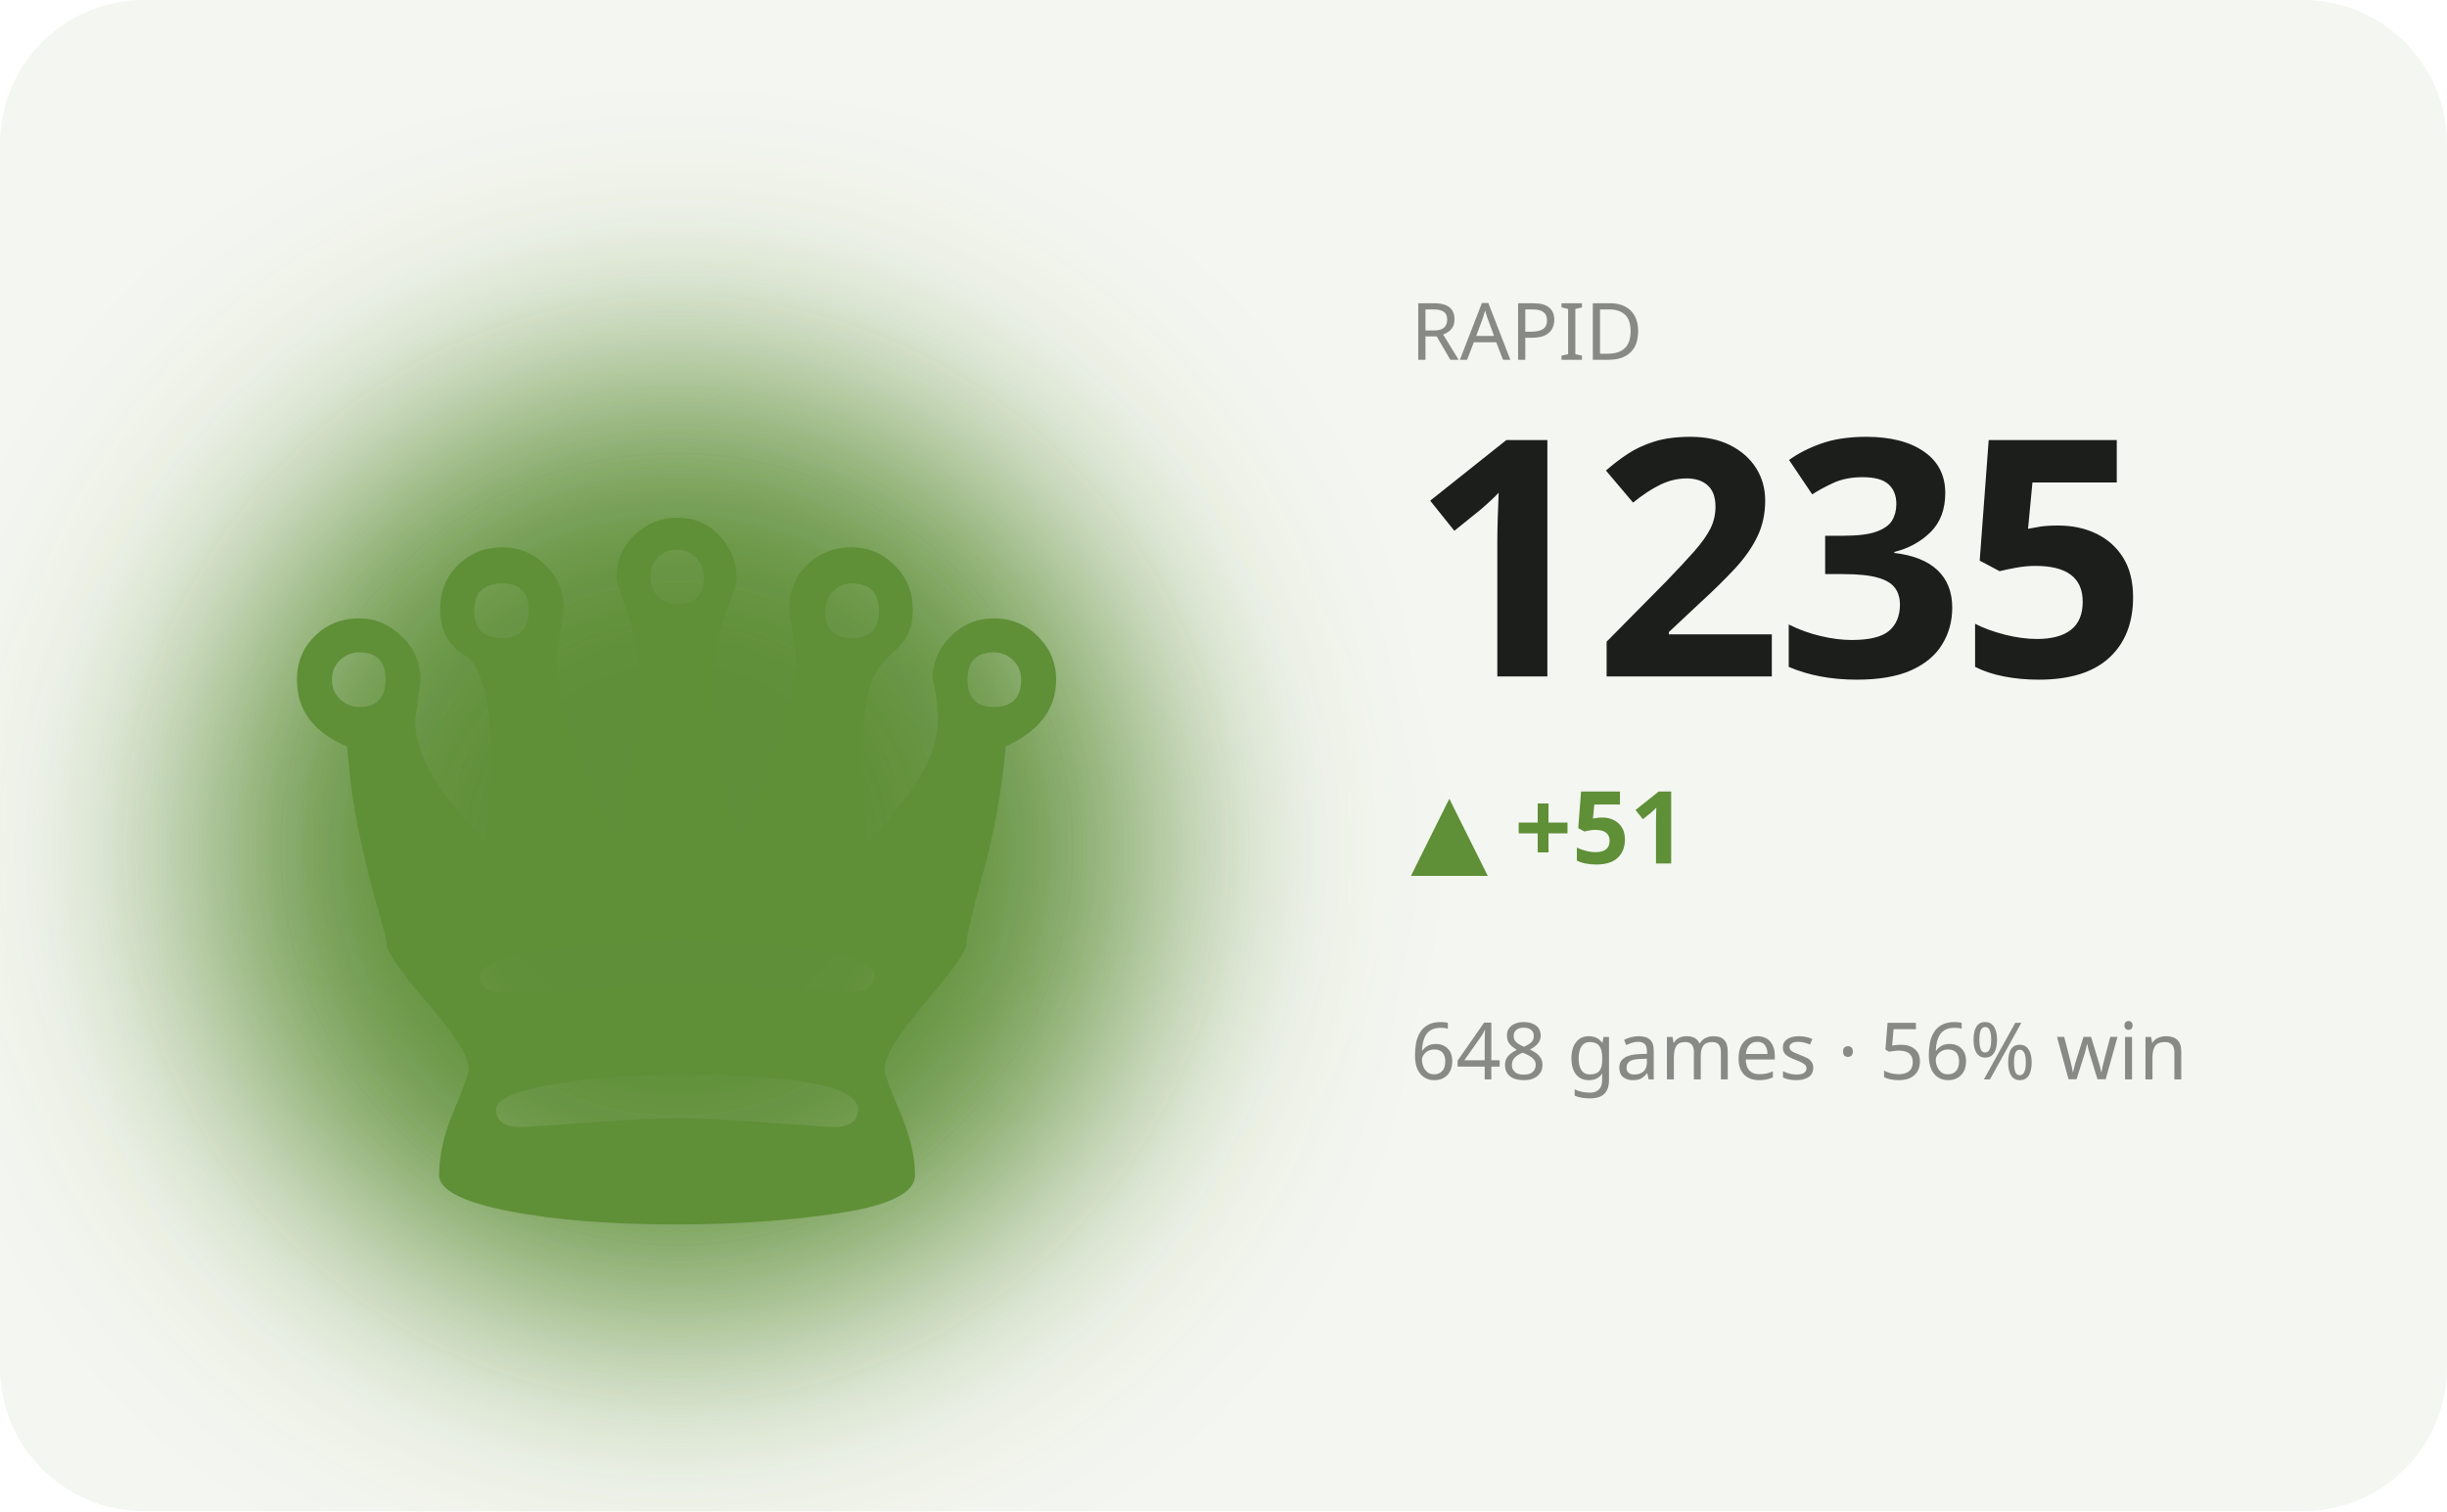
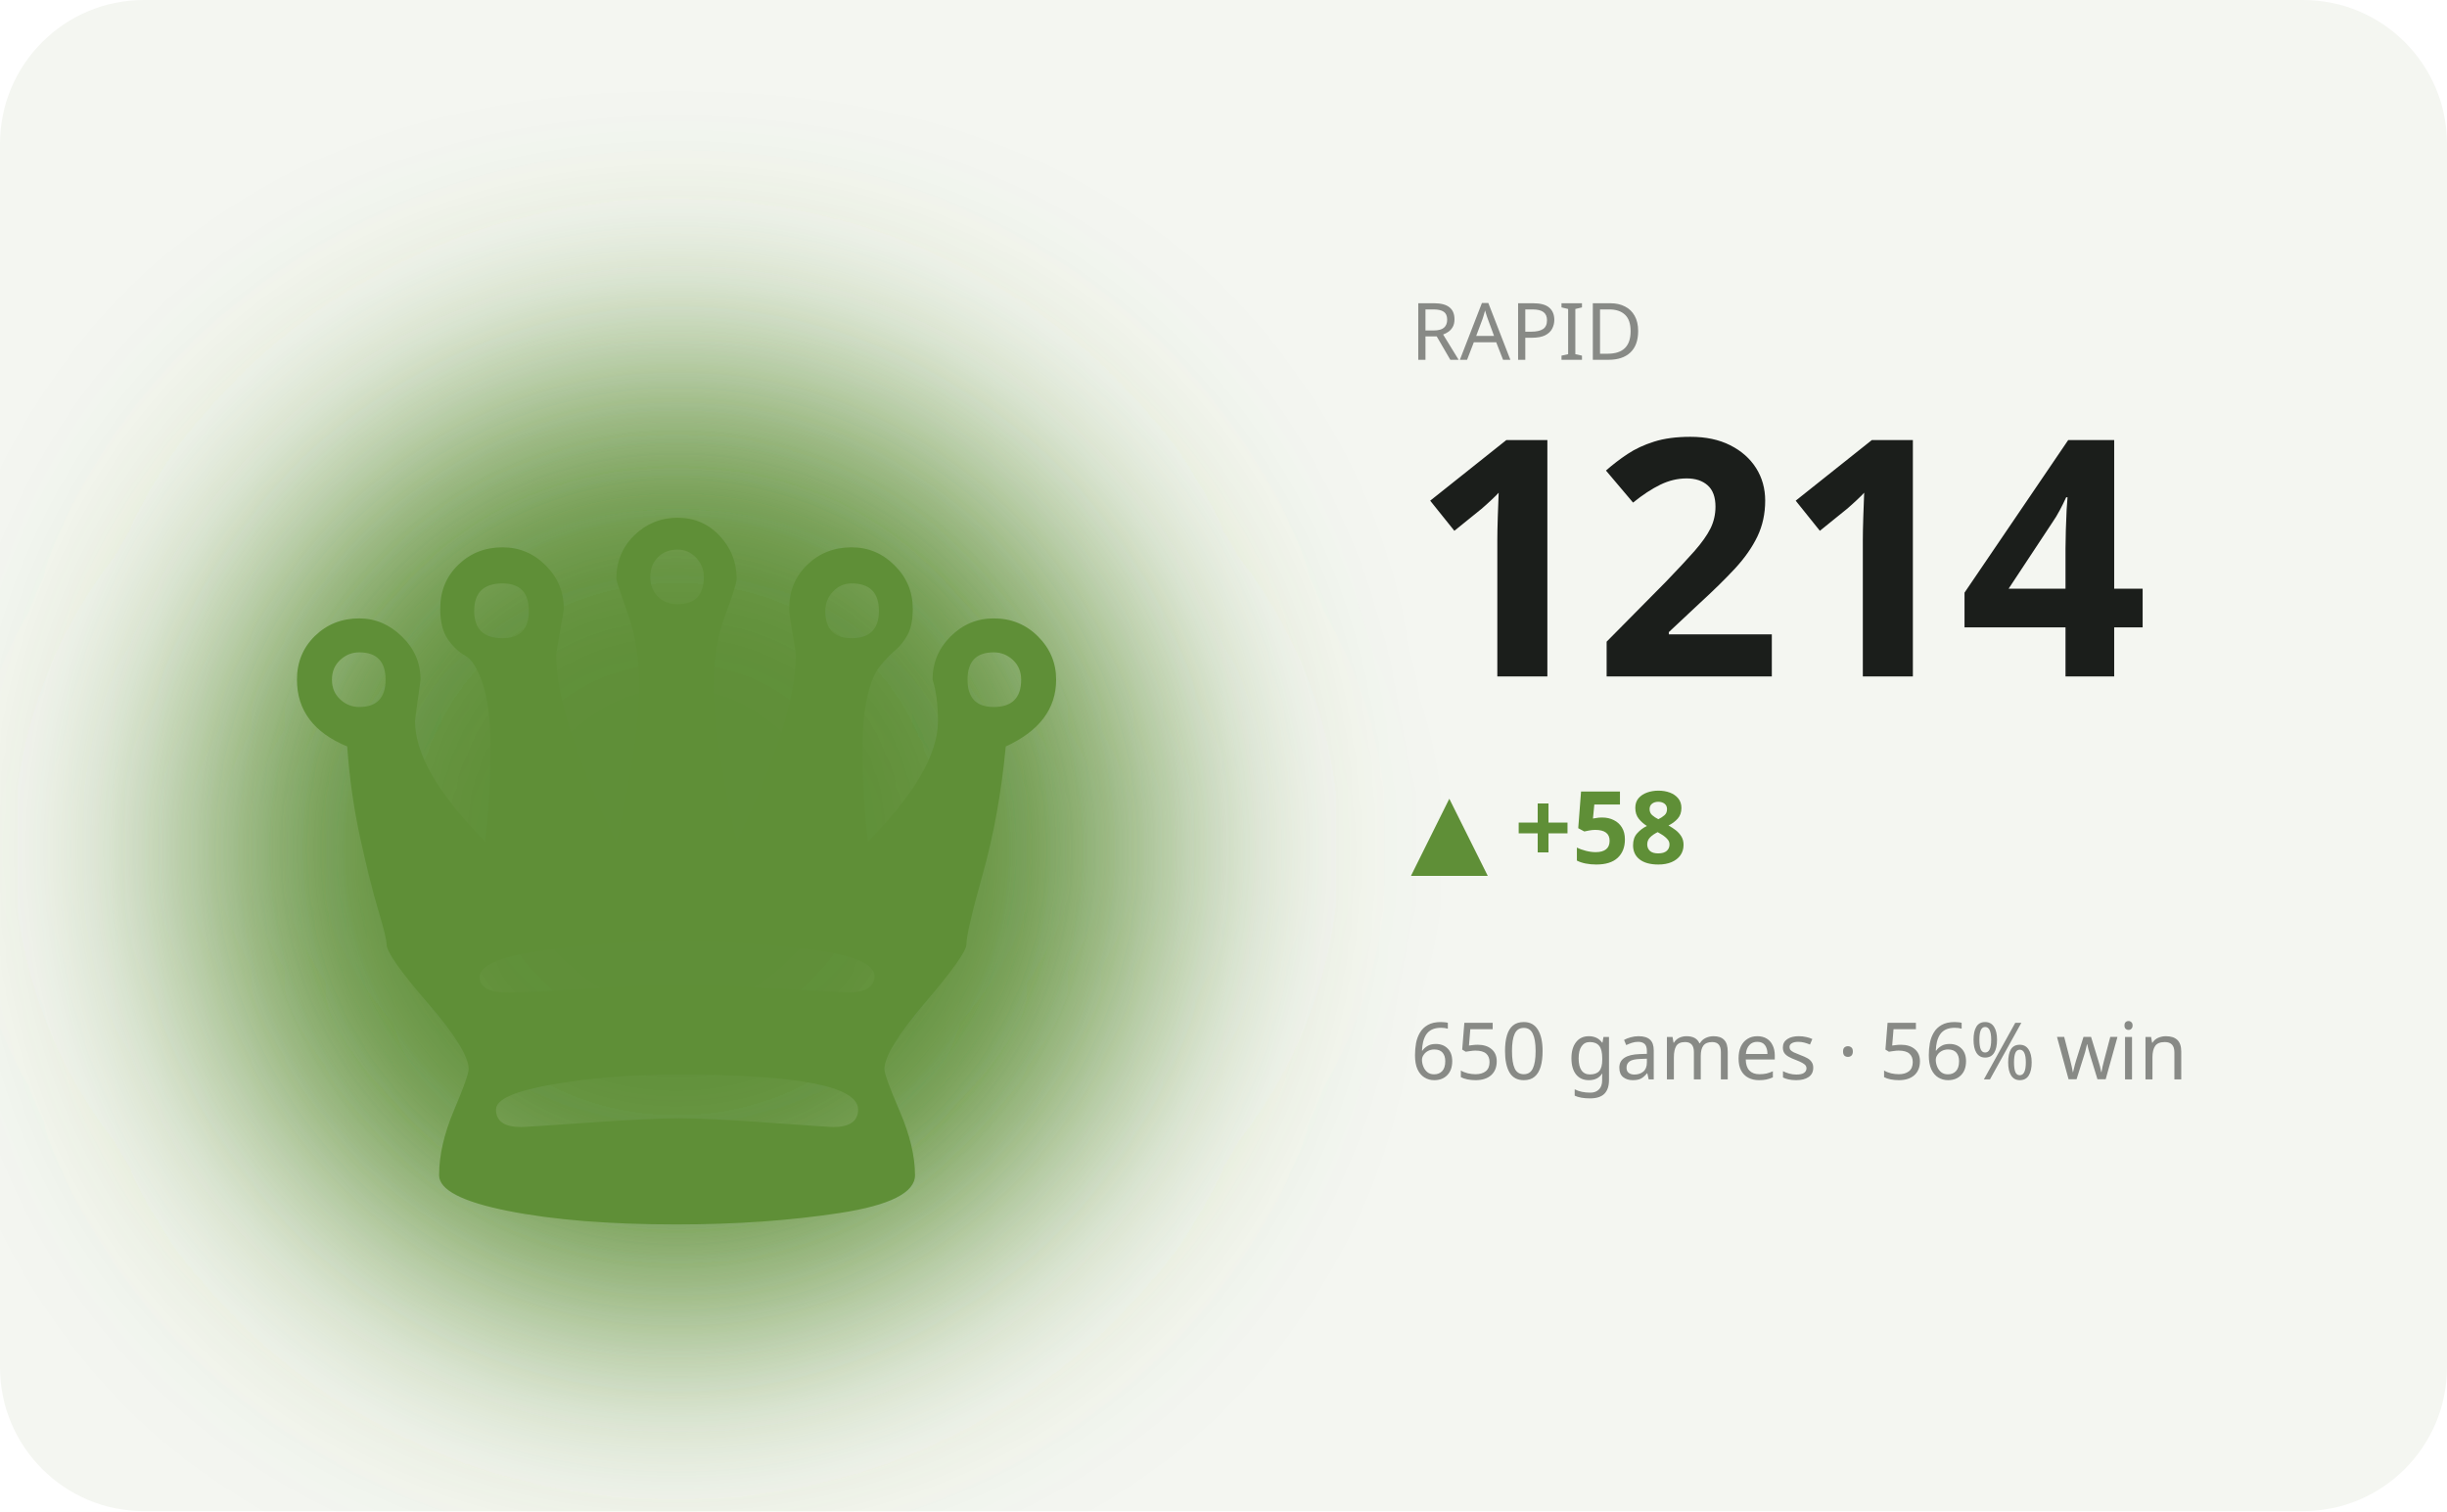
<svg xmlns="http://www.w3.org/2000/svg" viewBox="0 0 340 210" width="340" height="210" role="img" aria-label="RAPID hero">
  <defs>
    <filter id="bL" x="-60%" y="-60%" width="220%" height="220%">
      <feGaussianBlur stdDeviation="17" />
    </filter>
  </defs>
  <style>text{fill:#1b1e1b}.bg{fill:#f4f6f1}.acc{fill:#5f8f37}.ln{stroke:#5f8f37}.area{fill:#5f8f37;opacity:.12}.peak{stroke:#5f8f37;opacity:.35}.chip{fill:#5f8f37;opacity:.13}.down{fill:#c1573a}svg{font-family:'Space Grotesk',system-ui,sans-serif}.lbl{font-weight:600;font-size:11px;letter-spacing:.16em}.big{font-weight:700;font-size:34px;letter-spacing:-.02em}.mid{font-weight:600;font-size:14px}.mut{font-weight:500;font-size:11px;opacity:.5}.ser{font-family:'Instrument Serif',serif;font-weight:400;letter-spacing:0}.mono{font-family:'JetBrains Mono',monospace}.ln{fill:none;stroke-width:2.5;stroke-linecap:round;stroke-linejoin:round}.thin{stroke-width:1.6}.draw{stroke-dasharray:1200;stroke-dashoffset:1200;animation:draw 2.3s cubic-bezier(.6,.05,.2,1) forwards .25s}.dot{animation:pulse 2s ease-in-out infinite}.glow{animation:glow 3.4s ease-in-out infinite}.float{animation:float 6.5s ease-in-out infinite}.shim{animation:shim 3s ease-in-out infinite}@keyframes draw{to{stroke-dashoffset:0}}@keyframes pulse{0%,100%{r:4.5;opacity:1}50%{r:8;opacity:.45}}@keyframes glow{0%,100%{opacity:.14}50%{opacity:.34}}@keyframes float{0%,100%{transform:translateY(0)}50%{transform:translateY(-7px)}}@keyframes shim{0%,100%{opacity:.5}50%{opacity:1}}</style>
  <rect class="bg" width="340" height="210" rx="20" />
  <ellipse class="acc glow" cx="94" cy="118" rx="66" ry="66" filter="url(#bL)" />
  <text class="acc float ser" x="94" y="170" text-anchor="middle" style="font-size:152px">♛</text>
  <text class="mut" x="196" y="50">RAPID</text>
-   <text class="big" x="196" y="94" style="font-size:46px">1235</text>
-   <text class="acc mid" x="196" y="120">▲ +51</text>
-   <text class="mut" x="196" y="150">648 games · 56% win</text>
-   <polyline class="ln draw" points="196.0,192.4 210.0,186.9 224.0,192.4 238.0,186.9 252.0,181.3 266.0,176.3 280.0,171.2 294.0,176.3 308.0,171.2 322.0,166.6" />
+   <text class="big" x="196" y="94" style="font-size:46px">1214</text>
+   <text class="acc mid" x="196" y="120">▲ +58</text>
+   <text class="mut" x="196" y="150">650 games · 56% win</text>
+   <polyline class="ln draw" points="196.0,192.4 210.0,186.9 224.0,181.3 238.0,176.3 252.0,171.2 266.0,176.3 280.0,171.2 294.0,166.6 308.0,171.6 322.0,176.3" />
</svg>
